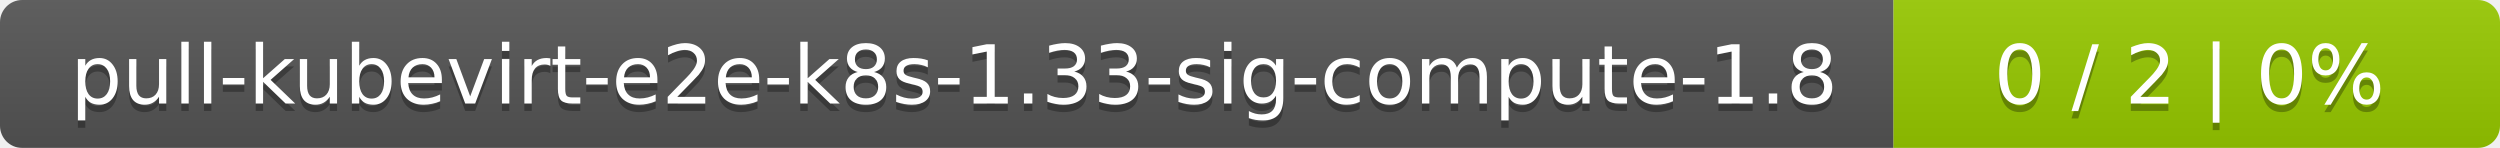
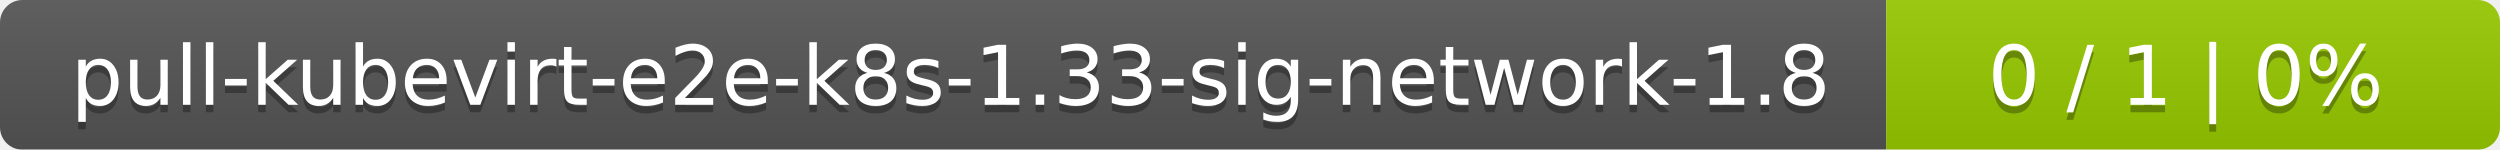
- <svg xmlns="http://www.w3.org/2000/svg" width="338" height="20">
+ <svg xmlns="http://www.w3.org/2000/svg" width="334" height="20">
  <linearGradient id="smooth" x2="0" y2="100%">
    <stop offset="0" stop-color="#bbb" stop-opacity=".1" />
    <stop offset="1" stop-opacity=".1" />
  </linearGradient>
  <mask id="round">
-     <rect width="338" height="20" rx="3" fill="#fff" />
+     <rect width="334" height="20" rx="3" fill="#fff" />
  </mask>
  <g mask="url(#round)">
-     <rect width="256" height="20" fill="#555" />
-     <rect x="256" width="82" height="20" fill="#97ca00" />
-     <rect width="338" height="20" fill="url(#smooth)" />
+     <rect width="252" height="20" fill="#555" />
+     <rect x="252" width="82" height="20" fill="#97ca00" />
+     <rect width="334" height="20" fill="url(#smooth)" />
  </g>
  <g fill="#fff" text-anchor="middle" font-family="DejaVu Sans,Verdana,Geneva,sans-serif" font-size="11">
-     <text x="129" y="15" fill="#010101" fill-opacity=".3">pull-kubevirt-e2e-k8s-1.33-sig-compute-1.8</text>
-     <text x="129" y="14">pull-kubevirt-e2e-k8s-1.33-sig-compute-1.8</text>
-     <text x="296" y="15" fill="#010101" fill-opacity=".3">0 / 2    |    0%</text>
-     <text x="296" y="14">0 / 2    |    0%</text>
+     <text x="127" y="15" fill="#010101" fill-opacity=".3">pull-kubevirt-e2e-k8s-1.33-sig-network-1.8</text>
+     <text x="127" y="14">pull-kubevirt-e2e-k8s-1.33-sig-network-1.8</text>
+     <text x="292" y="15" fill="#010101" fill-opacity=".3">0 / 1    |    0%</text>
+     <text x="292" y="14">0 / 1    |    0%</text>
  </g>
</svg>
